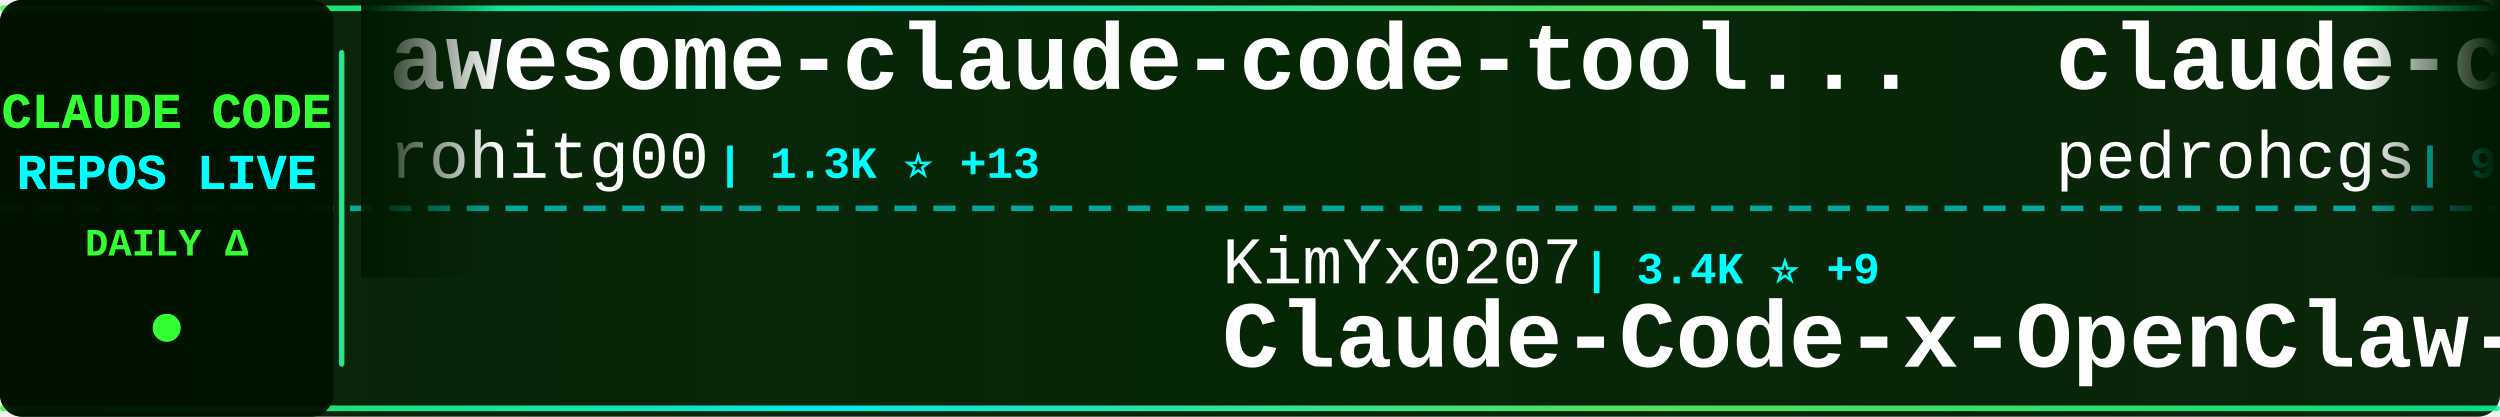
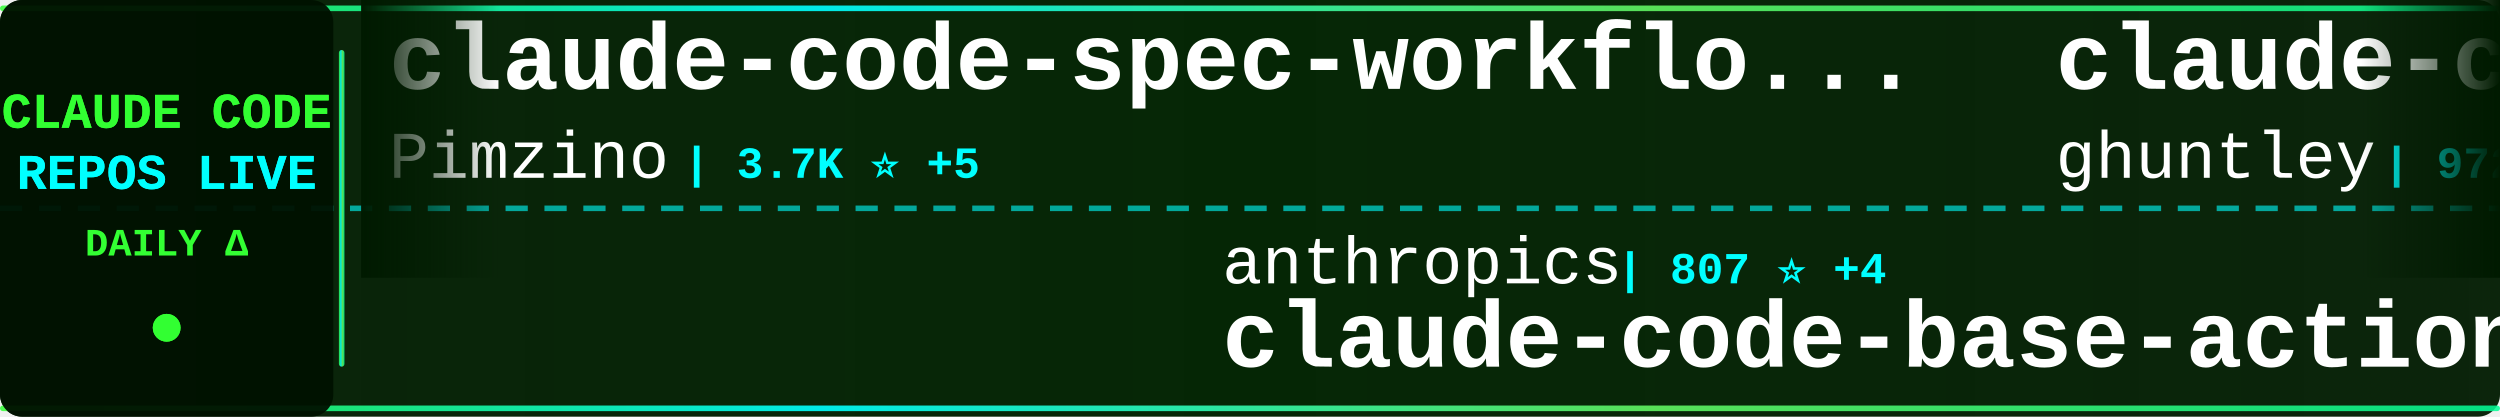
<svg xmlns="http://www.w3.org/2000/svg" width="900" height="150">
  <defs>
    <linearGradient id="tickerBg" x1="0%" y1="0%" x2="100%" y2="0%">
      <stop offset="0%" style="stop-color:#001a00;stop-opacity:0.95" />
      <stop offset="50%" style="stop-color:#002200;stop-opacity:0.98" />
      <stop offset="100%" style="stop-color:#001a00;stop-opacity:0.95" />
    </linearGradient>
    <linearGradient id="borderGrad" x1="0%" y1="0%" x2="100%" y2="0%">
      <stop offset="0%" style="stop-color:#33ff33;stop-opacity:0.85">
        <animate attributeName="stop-opacity" values="0.85;1;0.85" dur="2s" repeatCount="indefinite" />
      </stop>
      <stop offset="33%" style="stop-color:#00ffff;stop-opacity:0.9">
        <animate attributeName="stop-opacity" values="0.9;1;0.9" dur="2.2s" repeatCount="indefinite" />
      </stop>
      <stop offset="66%" style="stop-color:#66ff66;stop-opacity:0.85">
        <animate attributeName="stop-opacity" values="0.85;1;0.85" dur="1.8s" repeatCount="indefinite" />
      </stop>
      <stop offset="100%" style="stop-color:#00ff99;stop-opacity:0.85">
        <animate attributeName="stop-opacity" values="0.85;1;0.85" dur="2s" repeatCount="indefinite" />
      </stop>
    </linearGradient>
    <filter id="textGlow">
      <feGaussianBlur stdDeviation="0.1" result="coloredBlur" />
      <feMerge>
        <feMergeNode in="coloredBlur" />
        <feMergeNode in="SourceGraphic" />
      </feMerge>
    </filter>
    <filter id="metricGlow">
      <feGaussianBlur stdDeviation="0.2" result="coloredBlur" />
      <feMerge>
        <feMergeNode in="coloredBlur" />
        <feMergeNode in="SourceGraphic" />
      </feMerge>
    </filter>
    <linearGradient id="leftFade" x1="0%" y1="0%" x2="100%" y2="0%">
      <stop offset="0%" style="stop-color:#001a00;stop-opacity:1" />
      <stop offset="100%" style="stop-color:#001a00;stop-opacity:0" />
    </linearGradient>
    <linearGradient id="rightFade" x1="0%" y1="0%" x2="100%" y2="0%">
      <stop offset="0%" style="stop-color:#001a00;stop-opacity:0" />
      <stop offset="100%" style="stop-color:#001a00;stop-opacity:1" />
    </linearGradient>
  </defs>
  <rect width="900" height="150" fill="url(#tickerBg)" rx="8" />
  <rect x="0" y="2" width="900" height="2" fill="url(#borderGrad)" rx="1" />
  <rect x="0" y="146" width="900" height="2" fill="url(#borderGrad)" rx="1" />
  <line x1="0" y1="75" x2="900" y2="75" stroke="#00ffff" stroke-width="2" stroke-dasharray="8 6" opacity="0.6" />
  <rect x="0" y="0" width="120" height="150" fill="#001100" opacity="0.95" rx="8" />
  <text x="60" y="46" font-family="'Courier New', monospace" font-size="18" font-weight="bold" fill="#33ff33" text-anchor="middle" filter="url(#textGlow)">
    CLAUDE CODE
  </text>
  <text x="60" y="68" font-family="'Courier New', monospace" font-size="18" font-weight="bold" fill="#00ffff" text-anchor="middle" filter="url(#textGlow)">
    REPOS LIVE
  </text>
  <text x="60" y="92" font-family="'Courier New', monospace" font-size="14" font-weight="bold" fill="#33ff33" text-anchor="middle">
    DAILY Δ
  </text>
  <circle cx="60" cy="118" r="5" fill="#33ff33" filter="url(#metricGlow)">
    <animate attributeName="r" values="4;6;4" dur="1.5s" repeatCount="indefinite" />
    <animate attributeName="opacity" values="0.6;1;0.6" dur="1.5s" repeatCount="indefinite" />
  </circle>
  <rect x="122" y="18" width="2" height="114" fill="url(#borderGrad)" rx="1" />
  <clipPath id="tickerClip">
    <rect x="130" y="0" width="770" height="150" />
  </clipPath>
  <g clip-path="url(#tickerClip)">
    <g id="tickerItems">
      <animateTransform attributeName="transform" attributeType="XML" type="translate" from="0 0" to="-3000 0" dur="54s" repeatCount="indefinite" />
      <g transform="translate(0, 0)">
-         <text x="140" y="32" font-family="'Courier New', monospace" font-size="34" font-weight="bold" fill="#ffffff">awesome-claude-code-tool...</text>
-         <text x="140" y="64" font-family="'Courier New', monospace" font-size="24" font-weight="normal" fill="#ffffff" opacity="1.0">rohitg00</text>
-         <text x="258" y="64" font-family="'Courier New', monospace" font-size="16" font-weight="bold" fill="#00ffff"> | 1.3K ⭐ +13</text>
+         <text x="140" y="32" font-family="'Courier New', monospace" font-size="34" font-weight="bold" fill="#ffffff">claude-code-spec-workflo...</text>
+         <text x="140" y="64" font-family="'Courier New', monospace" font-size="24" font-weight="normal" fill="#ffffff" opacity="1.0">Pimzino</text>
+         <text x="246" y="64" font-family="'Courier New', monospace" font-size="16" font-weight="bold" fill="#00ffff"> | 3.7K ⭐ +5</text>
      </g>
      <g transform="translate(300, 0)">
-         <text x="140" y="102" font-family="'Courier New', monospace" font-size="24" font-weight="normal" fill="#ffffff" opacity="1.0">KimYx0207</text>
-         <text x="270" y="102" font-family="'Courier New', monospace" font-size="16" font-weight="bold" fill="#00ffff"> | 3.4K ⭐ +9</text>
-         <text x="140" y="132" font-family="'Courier New', monospace" font-size="34" font-weight="bold" fill="#ffffff">Claude-Code-x-OpenClaw-G...</text>
+         <text x="140" y="102" font-family="'Courier New', monospace" font-size="24" font-weight="normal" fill="#ffffff" opacity="1.0">anthropics</text>
+         <text x="282" y="102" font-family="'Courier New', monospace" font-size="16" font-weight="bold" fill="#00ffff"> | 807 ⭐ +4</text>
+         <text x="140" y="132" font-family="'Courier New', monospace" font-size="34" font-weight="bold" fill="#ffffff">claude-code-base-action</text>
      </g>
      <g transform="translate(600, 0)">
-         <text x="140" y="32" font-family="'Courier New', monospace" font-size="34" font-weight="bold" fill="#ffffff">claude-code-my-workflow</text>
-         <text x="140" y="64" font-family="'Courier New', monospace" font-size="24" font-weight="normal" fill="#ffffff" opacity="1.0">pedrohcgs</text>
-         <text x="270" y="64" font-family="'Courier New', monospace" font-size="16" font-weight="bold" fill="#00ffff"> | 944 ⭐ +2</text>
+         <text x="140" y="32" font-family="'Courier New', monospace" font-size="34" font-weight="bold" fill="#ffffff">claude-code-source-code-...</text>
+         <text x="140" y="64" font-family="'Courier New', monospace" font-size="24" font-weight="normal" fill="#ffffff" opacity="1.0">ghuntley</text>
+         <text x="258" y="64" font-family="'Courier New', monospace" font-size="16" font-weight="bold" fill="#00ffff"> | 972 ⭐</text>
      </g>
      <g transform="translate(900, 0)">
-         <text x="140" y="102" font-family="'Courier New', monospace" font-size="24" font-weight="normal" fill="#ffffff" opacity="1.0">Windy3f3f3f3f</text>
-         <text x="318" y="102" font-family="'Courier New', monospace" font-size="16" font-weight="bold" fill="#00ffff"> | 956 ⭐ +3</text>
-         <text x="140" y="132" font-family="'Courier New', monospace" font-size="34" font-weight="bold" fill="#ffffff">claude-code-from-scratch</text>
+         <text x="140" y="102" font-family="'Courier New', monospace" font-size="24" font-weight="normal" fill="#ffffff" opacity="1.0">nicedreamzapp</text>
+         <text x="318" y="102" font-family="'Courier New', monospace" font-size="16" font-weight="bold" fill="#00ffff"> | 1.4K ⭐ +260</text>
+         <text x="140" y="132" font-family="'Courier New', monospace" font-size="34" font-weight="bold" fill="#ffffff">claude-code-local</text>
      </g>
      <g transform="translate(1200, 0)">
+         <text x="140" y="32" font-family="'Courier New', monospace" font-size="34" font-weight="bold" fill="#ffffff">claude-code-source-build</text>
+         <text x="140" y="64" font-family="'Courier New', monospace" font-size="24" font-weight="normal" fill="#ffffff" opacity="1.0">andrew-kramer-inno</text>
+         <text x="378" y="64" font-family="'Courier New', monospace" font-size="16" font-weight="bold" fill="#00ffff"> | 574 ⭐ +1</text>
+       </g>
+       <g transform="translate(1500, 0)">
+         <text x="140" y="102" font-family="'Courier New', monospace" font-size="24" font-weight="normal" fill="#ffffff" opacity="1.0">disler</text>
+         <text x="234" y="102" font-family="'Courier New', monospace" font-size="16" font-weight="bold" fill="#00ffff"> | 3.5K ⭐ +8</text>
+         <text x="140" y="132" font-family="'Courier New', monospace" font-size="34" font-weight="bold" fill="#ffffff">claude-code-hooks-master...</text>
+       </g>
+       <g transform="translate(1800, 0)">
+         <text x="140" y="32" font-family="'Courier New', monospace" font-size="34" font-weight="bold" fill="#ffffff">claude-howto</text>
+         <text x="140" y="64" font-family="'Courier New', monospace" font-size="24" font-weight="normal" fill="#ffffff" opacity="1.0">luongnv89</text>
+         <text x="270" y="64" font-family="'Courier New', monospace" font-size="16" font-weight="bold" fill="#00ffff"> | 27.6K ⭐ +164</text>
+       </g>
+       <g transform="translate(2100, 0)">
+         <text x="140" y="102" font-family="'Courier New', monospace" font-size="24" font-weight="normal" fill="#ffffff" opacity="1.0">wanshuiyin</text>
+         <text x="282" y="102" font-family="'Courier New', monospace" font-size="16" font-weight="bold" fill="#00ffff"> | 7.0K ⭐ +55</text>
+         <text x="140" y="132" font-family="'Courier New', monospace" font-size="34" font-weight="bold" fill="#ffffff">Auto-claude-code-researc...</text>
+       </g>
+       <g transform="translate(2400, 0)">
        <text x="140" y="32" font-family="'Courier New', monospace" font-size="34" font-weight="bold" fill="#ffffff">claude-code-source</text>
        <text x="140" y="64" font-family="'Courier New', monospace" font-size="24" font-weight="normal" fill="#ffffff" opacity="1.0">JrCx7scC</text>
        <text x="258" y="64" font-family="'Courier New', monospace" font-size="16" font-weight="bold" fill="#00ffff"> | 353 ⭐ +4</text>
      </g>
-       <g transform="translate(1500, 0)">
-         <text x="140" y="102" font-family="'Courier New', monospace" font-size="24" font-weight="normal" fill="#ffffff" opacity="1.0">OneRedOak</text>
-         <text x="270" y="102" font-family="'Courier New', monospace" font-size="16" font-weight="bold" fill="#00ffff"> | 3.8K ⭐ +1</text>
-         <text x="140" y="132" font-family="'Courier New', monospace" font-size="34" font-weight="bold" fill="#ffffff">claude-code-workflows</text>
-       </g>
-       <g transform="translate(1800, 0)">
-         <text x="140" y="32" font-family="'Courier New', monospace" font-size="34" font-weight="bold" fill="#ffffff">Claude-Code-Game-Studios</text>
-         <text x="140" y="64" font-family="'Courier New', monospace" font-size="24" font-weight="normal" fill="#ffffff" opacity="1.0">Donchitos</text>
-         <text x="270" y="64" font-family="'Courier New', monospace" font-size="16" font-weight="bold" fill="#00ffff"> | 13.2K ⭐ +701</text>
-       </g>
-       <g transform="translate(2100, 0)">
-         <text x="140" y="102" font-family="'Courier New', monospace" font-size="24" font-weight="normal" fill="#ffffff" opacity="1.0">shareAI-lab</text>
-         <text x="294" y="102" font-family="'Courier New', monospace" font-size="16" font-weight="bold" fill="#00ffff"> | 54.8K ⭐ +191</text>
-         <text x="140" y="132" font-family="'Courier New', monospace" font-size="34" font-weight="bold" fill="#ffffff">learn-claude-code</text>
-       </g>
-       <g transform="translate(2400, 0)">
-         <text x="140" y="32" font-family="'Courier New', monospace" font-size="34" font-weight="bold" fill="#ffffff">claude-code-showcase</text>
-         <text x="140" y="64" font-family="'Courier New', monospace" font-size="24" font-weight="normal" fill="#ffffff" opacity="1.0">ChrisWiles</text>
-         <text x="282" y="64" font-family="'Courier New', monospace" font-size="16" font-weight="bold" fill="#00ffff"> | 5.8K ⭐ +4</text>
-       </g>
      <g transform="translate(2700, 0)">
-         <text x="140" y="102" font-family="'Courier New', monospace" font-size="24" font-weight="normal" fill="#ffffff" opacity="1.0">https-deeplearning-ai</text>
-         <text x="414" y="102" font-family="'Courier New', monospace" font-size="16" font-weight="bold" fill="#00ffff"> | 489 ⭐ +1</text>
-         <text x="140" y="132" font-family="'Courier New', monospace" font-size="34" font-weight="bold" fill="#ffffff">sc-claude-code-files</text>
+         <text x="140" y="102" font-family="'Courier New', monospace" font-size="24" font-weight="normal" fill="#ffffff" opacity="1.0">Windy3f3f3f3f</text>
+         <text x="318" y="102" font-family="'Courier New', monospace" font-size="16" font-weight="bold" fill="#00ffff"> | 1.9K ⭐ +11</text>
+         <text x="140" y="132" font-family="'Courier New', monospace" font-size="34" font-weight="bold" fill="#ffffff">how-claude-code-works</text>
      </g>
      <g transform="translate(3000, 0)">
-         <text x="140" y="32" font-family="'Courier New', monospace" font-size="34" font-weight="bold" fill="#ffffff">awesome-claude-code-tool...</text>
-         <text x="140" y="64" font-family="'Courier New', monospace" font-size="24" font-weight="normal" fill="#ffffff" opacity="1.0">rohitg00</text>
-         <text x="258" y="64" font-family="'Courier New', monospace" font-size="16" font-weight="bold" fill="#00ffff"> | 1.3K ⭐ +13</text>
+         <text x="140" y="32" font-family="'Courier New', monospace" font-size="34" font-weight="bold" fill="#ffffff">claude-code-spec-workflo...</text>
+         <text x="140" y="64" font-family="'Courier New', monospace" font-size="24" font-weight="normal" fill="#ffffff" opacity="1.0">Pimzino</text>
+         <text x="246" y="64" font-family="'Courier New', monospace" font-size="16" font-weight="bold" fill="#00ffff"> | 3.7K ⭐ +5</text>
      </g>
      <g transform="translate(3300, 0)">
-         <text x="140" y="102" font-family="'Courier New', monospace" font-size="24" font-weight="normal" fill="#ffffff" opacity="1.0">KimYx0207</text>
-         <text x="270" y="102" font-family="'Courier New', monospace" font-size="16" font-weight="bold" fill="#00ffff"> | 3.4K ⭐ +9</text>
-         <text x="140" y="132" font-family="'Courier New', monospace" font-size="34" font-weight="bold" fill="#ffffff">Claude-Code-x-OpenClaw-G...</text>
+         <text x="140" y="102" font-family="'Courier New', monospace" font-size="24" font-weight="normal" fill="#ffffff" opacity="1.0">anthropics</text>
+         <text x="282" y="102" font-family="'Courier New', monospace" font-size="16" font-weight="bold" fill="#00ffff"> | 807 ⭐ +4</text>
+         <text x="140" y="132" font-family="'Courier New', monospace" font-size="34" font-weight="bold" fill="#ffffff">claude-code-base-action</text>
      </g>
      <g transform="translate(3600, 0)">
-         <text x="140" y="32" font-family="'Courier New', monospace" font-size="34" font-weight="bold" fill="#ffffff">claude-code-my-workflow</text>
-         <text x="140" y="64" font-family="'Courier New', monospace" font-size="24" font-weight="normal" fill="#ffffff" opacity="1.0">pedrohcgs</text>
-         <text x="270" y="64" font-family="'Courier New', monospace" font-size="16" font-weight="bold" fill="#00ffff"> | 944 ⭐ +2</text>
+         <text x="140" y="32" font-family="'Courier New', monospace" font-size="34" font-weight="bold" fill="#ffffff">claude-code-source-code-...</text>
+         <text x="140" y="64" font-family="'Courier New', monospace" font-size="24" font-weight="normal" fill="#ffffff" opacity="1.0">ghuntley</text>
+         <text x="258" y="64" font-family="'Courier New', monospace" font-size="16" font-weight="bold" fill="#00ffff"> | 972 ⭐</text>
      </g>
      <g transform="translate(3900, 0)">
-         <text x="140" y="102" font-family="'Courier New', monospace" font-size="24" font-weight="normal" fill="#ffffff" opacity="1.0">Windy3f3f3f3f</text>
-         <text x="318" y="102" font-family="'Courier New', monospace" font-size="16" font-weight="bold" fill="#00ffff"> | 956 ⭐ +3</text>
-         <text x="140" y="132" font-family="'Courier New', monospace" font-size="34" font-weight="bold" fill="#ffffff">claude-code-from-scratch</text>
+         <text x="140" y="102" font-family="'Courier New', monospace" font-size="24" font-weight="normal" fill="#ffffff" opacity="1.0">nicedreamzapp</text>
+         <text x="318" y="102" font-family="'Courier New', monospace" font-size="16" font-weight="bold" fill="#00ffff"> | 1.4K ⭐ +260</text>
+         <text x="140" y="132" font-family="'Courier New', monospace" font-size="34" font-weight="bold" fill="#ffffff">claude-code-local</text>
      </g>
    </g>
  </g>
  <rect x="130" y="0" width="50" height="100" fill="url(#leftFade)" />
  <rect x="850" y="0" width="50" height="100" fill="url(#rightFade)" />
</svg>
